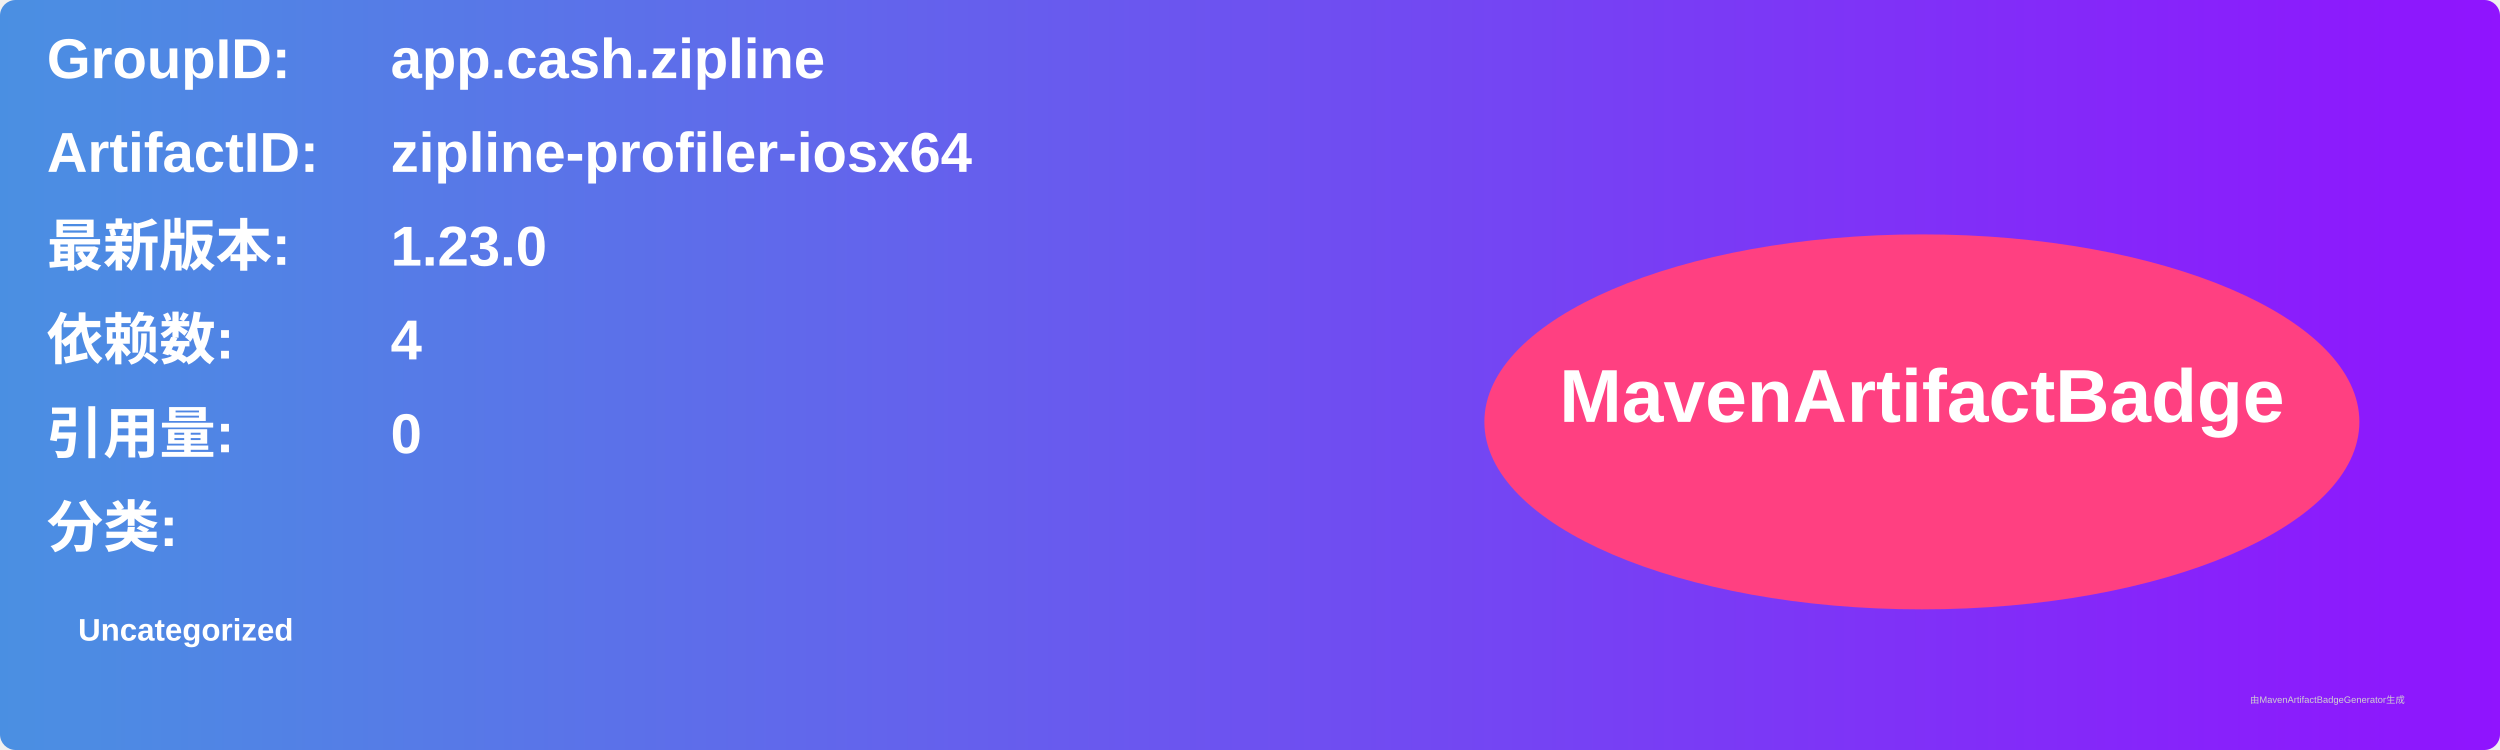
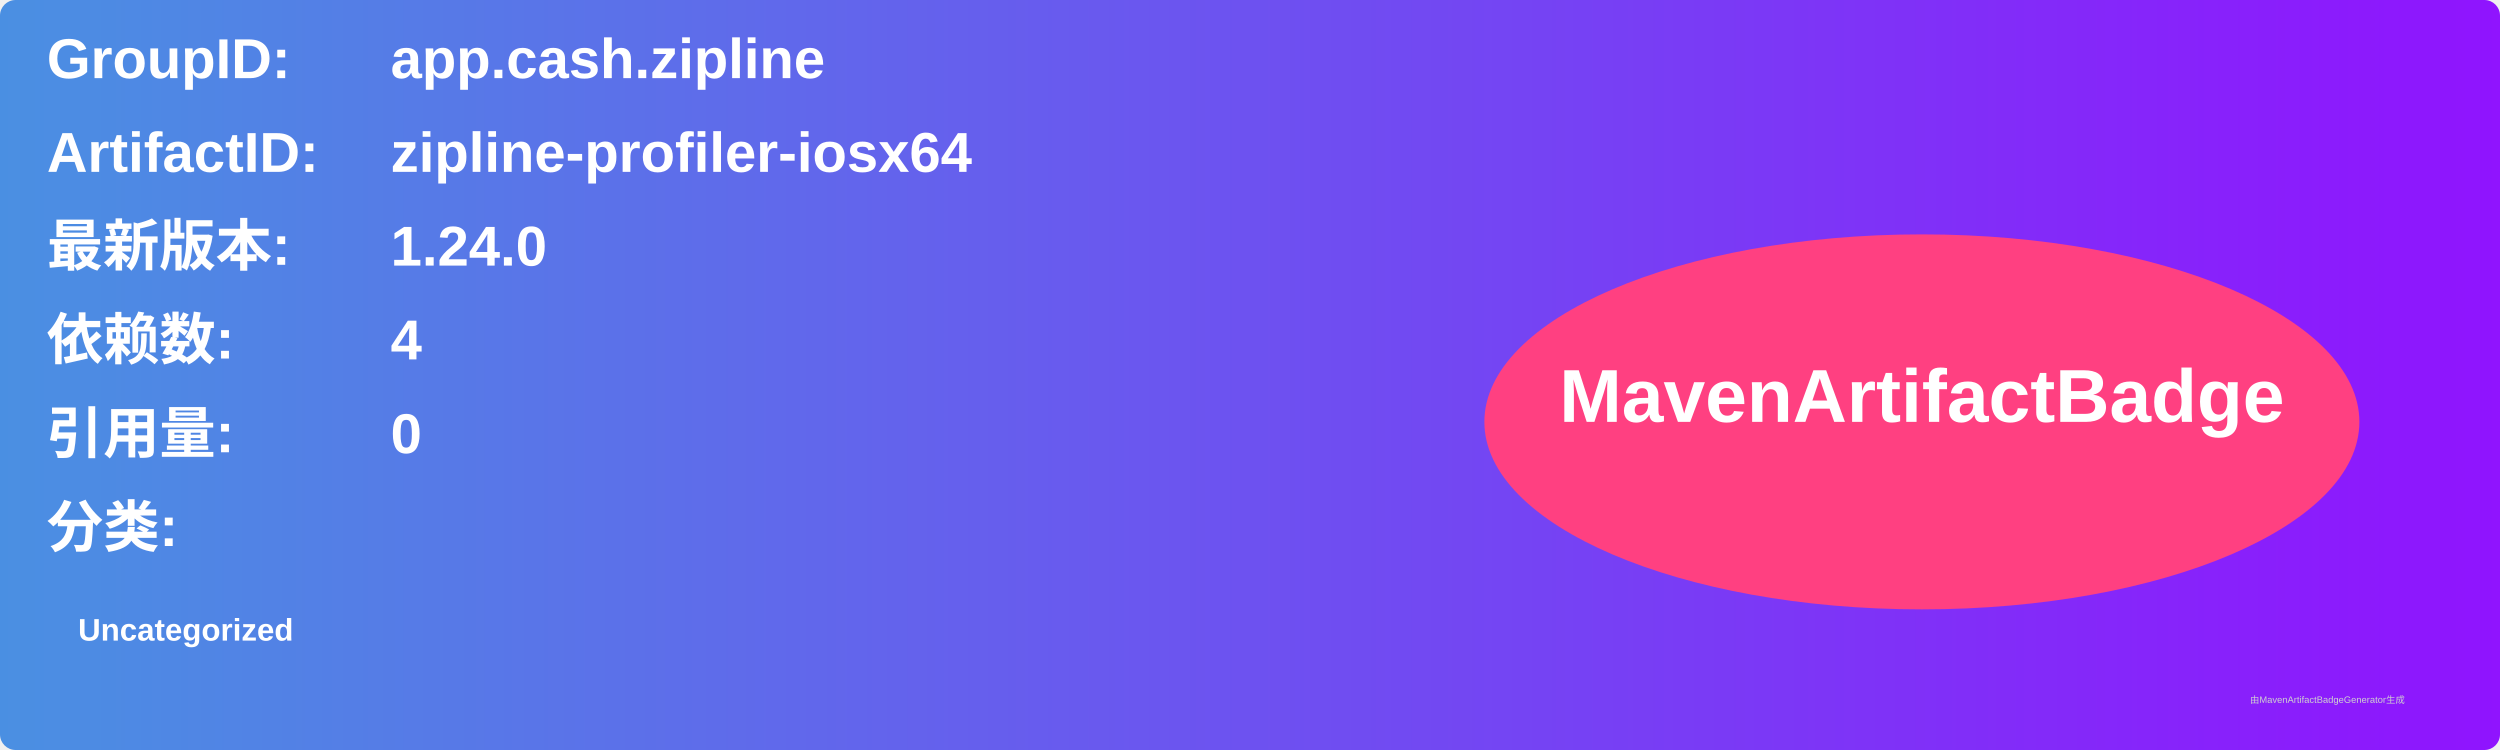
<svg xmlns="http://www.w3.org/2000/svg" width="800" height="240" viewBox="0 0 800 240">
  <linearGradient id="grad" x1="0%" y1="0%" x2="100%" y2="0%">
    <stop offset="0%" stop-color="#4a90e2" />
    <stop offset="100%" stop-color="#9013fe" />
  </linearGradient>
  <rect width="100%" height="100%" rx="5" ry="5" fill="url(#grad)" />
  <g transform="translate(15, 15)">
    <text x="0" y="10" font-family="Arial" font-size="18" fill="white" font-weight="bold" width="260">GroupID:</text>
    <text x="110" y="10" font-family="Arial" font-size="18" fill="white" font-weight="bold" width="460">app.cash.zipline</text>
    <text x="0" y="40" font-family="Arial" font-size="18" fill="white" font-weight="bold" width="260">ArtifactID:</text>
    <text x="110" y="40" font-family="Arial" font-size="18" fill="white" font-weight="bold" width="460">zipline-profiler-iosx64</text>
    <text x="0" y="70" font-family="Arial" font-size="18" fill="white" font-weight="bold">最新版本:</text>
    <text x="110" y="70" font-family="Arial" font-size="18" fill="white" font-weight="bold">
-       <tspan font-weight="bold">1.23.0</tspan>
+       <tspan font-weight="bold">1.24.0</tspan>
    </text>
    <text x="0" y="100" font-family="Arial" font-size="18" fill="white" font-weight="bold">依赖数: </text>
    <text x="110" y="100" font-family="Arial" font-size="18" fill="white">
      <tspan font-weight="bold">4</tspan>
    </text>
    <text x="0" y="130" font-family="Arial" font-size="18" fill="white" font-weight="bold">引用量: </text>
    <text x="110" y="130" font-family="Arial" font-size="18" fill="white">
      <tspan font-weight="bold">0</tspan>
    </text>
    <text x="0" y="160" font-family="Arial" font-size="18" fill="white" font-weight="bold">分类:</text>
    <text x="10" y="190" font-family="Arial" font-size="10" fill="white">
      <tspan font-weight="bold">Uncategorized</tspan>
    </text>
    <ellipse cx="600" cy="120" rx="140" ry="60" fill="#ff4081" />
    <text x="600" y="120" text-anchor="middle" font-family="Arial" font-size="24" fill="white" font-weight="bold">MavenArtifactBadge</text>
  </g>
  <text x="720" y="225" font-family="Arial" font-size="3" fill="#d0d0d0">由MavenArtifactBadgeGenerator生成</text>
</svg>
